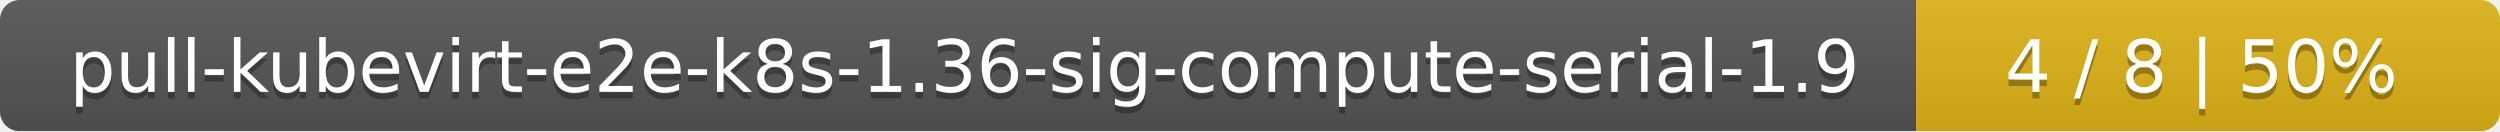
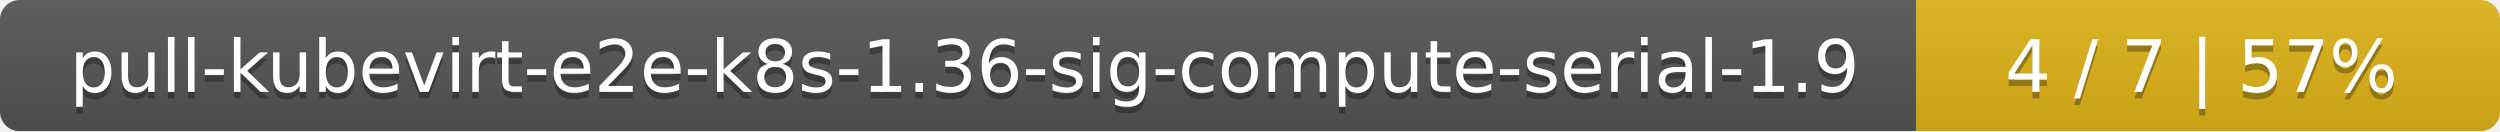
<svg xmlns="http://www.w3.org/2000/svg" width="381" height="20">
  <linearGradient id="smooth" x2="0" y2="100%">
    <stop offset="0" stop-color="#bbb" stop-opacity=".1" />
    <stop offset="1" stop-opacity=".1" />
  </linearGradient>
  <mask id="round">
    <rect width="381" height="20" rx="3" fill="#fff" />
  </mask>
  <g mask="url(#round)">
    <rect width="292" height="20" fill="#555" />
    <rect x="292" width="89" height="20" fill="#dfb317" />
    <rect width="381" height="20" fill="url(#smooth)" />
  </g>
  <g fill="#fff" text-anchor="middle" font-family="DejaVu Sans,Verdana,Geneva,sans-serif" font-size="11">
    <text x="147" y="15" fill="#010101" fill-opacity=".3">pull-kubevirt-e2e-k8s-1.36-sig-compute-serial-1.9</text>
    <text x="147" y="14">pull-kubevirt-e2e-k8s-1.36-sig-compute-serial-1.9</text>
-     <text x="335.5" y="15" fill="#010101" fill-opacity=".3">4 / 8    |    50%</text>
-     <text x="335.5" y="14">4 / 8    |    50%</text>
+     <text x="335.5" y="15" fill="#010101" fill-opacity=".3">4 / 7    |    57%</text>
+     <text x="335.5" y="14">4 / 7    |    57%</text>
  </g>
</svg>
